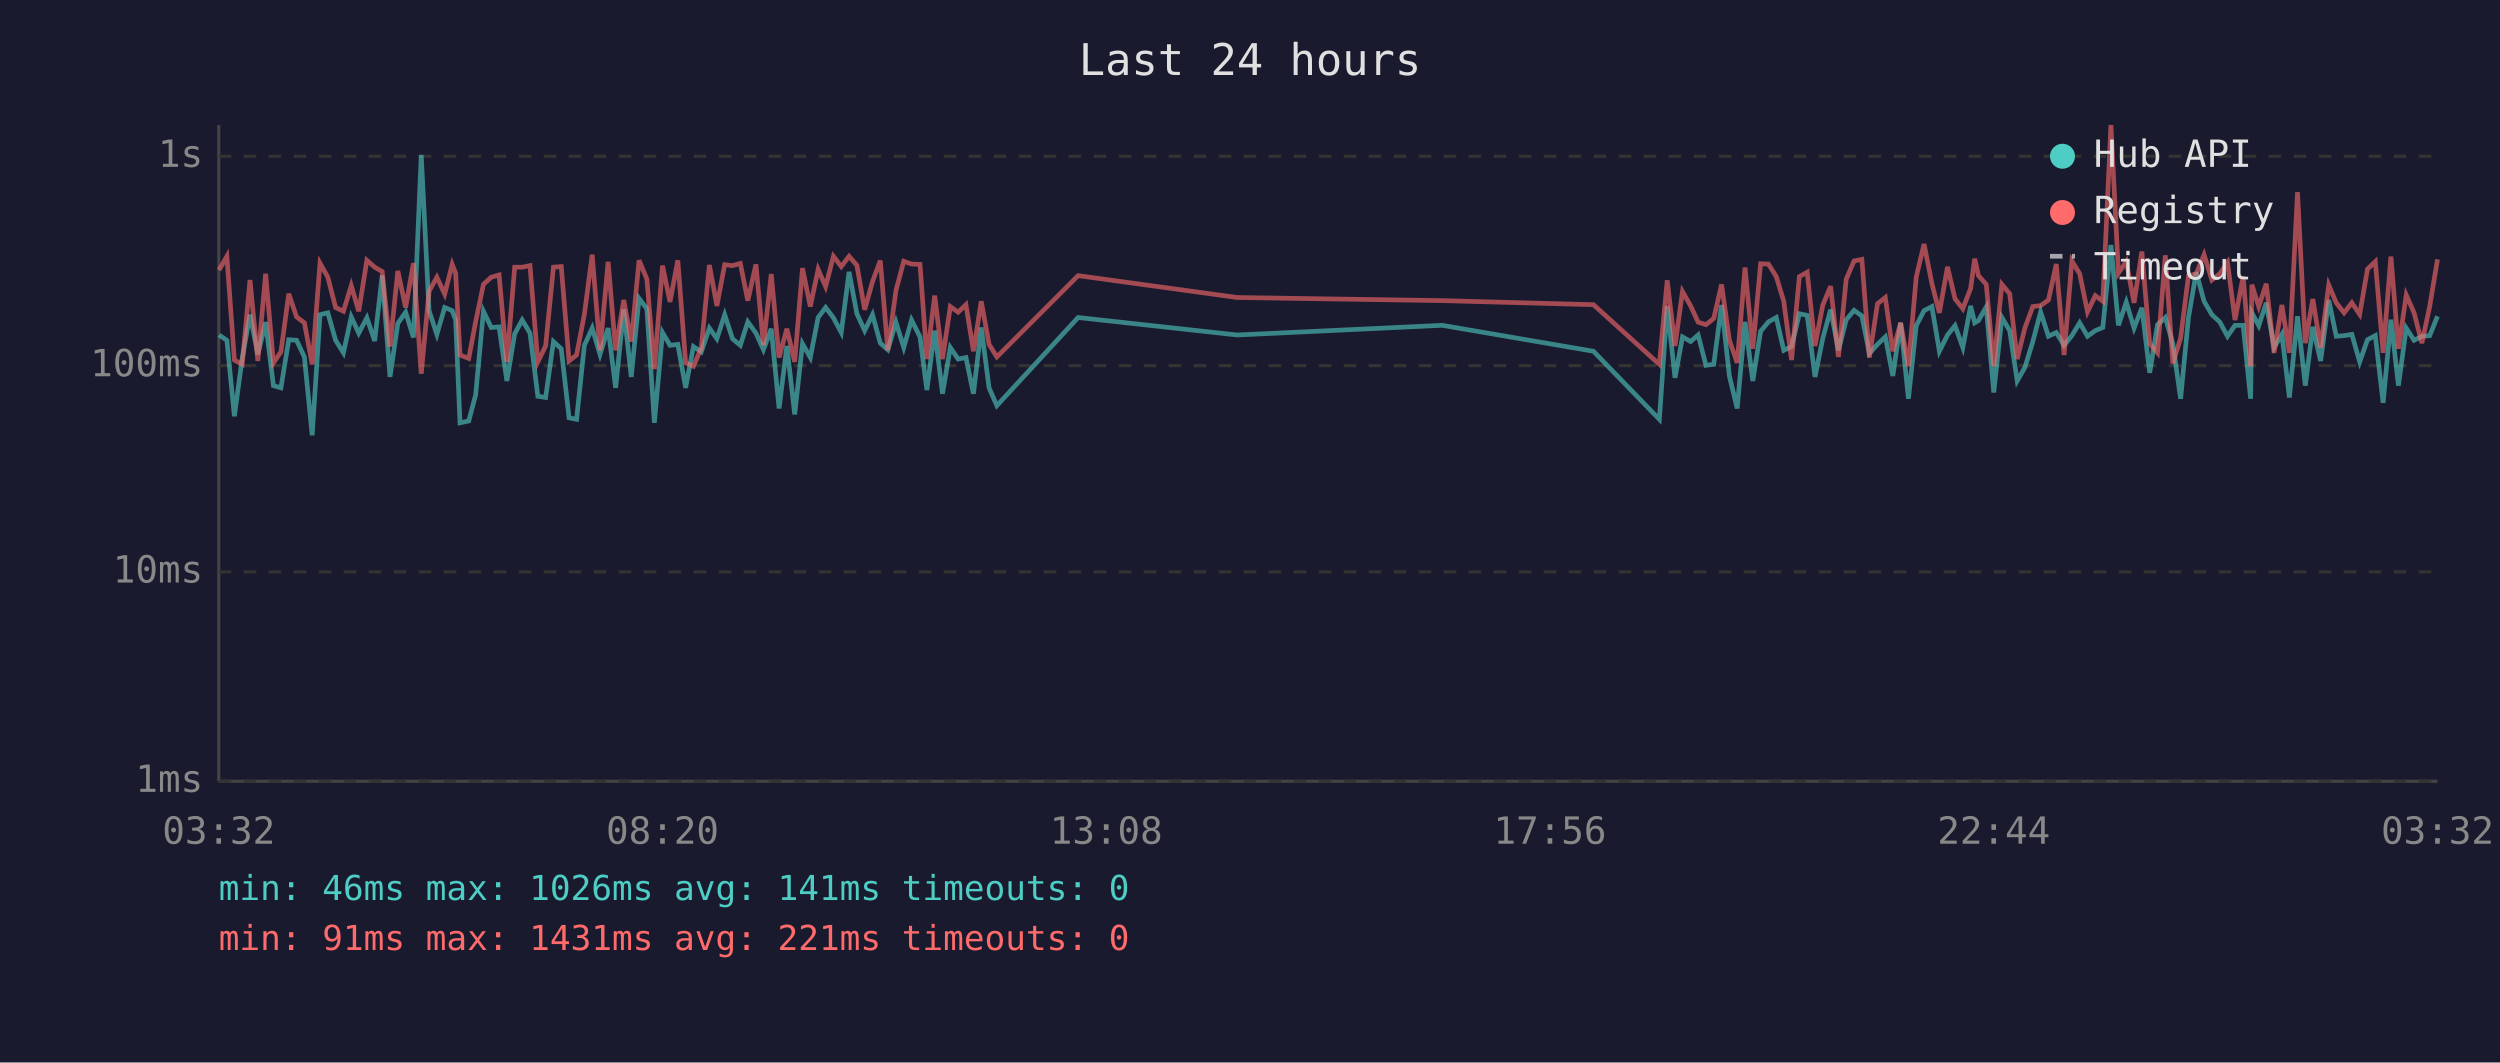
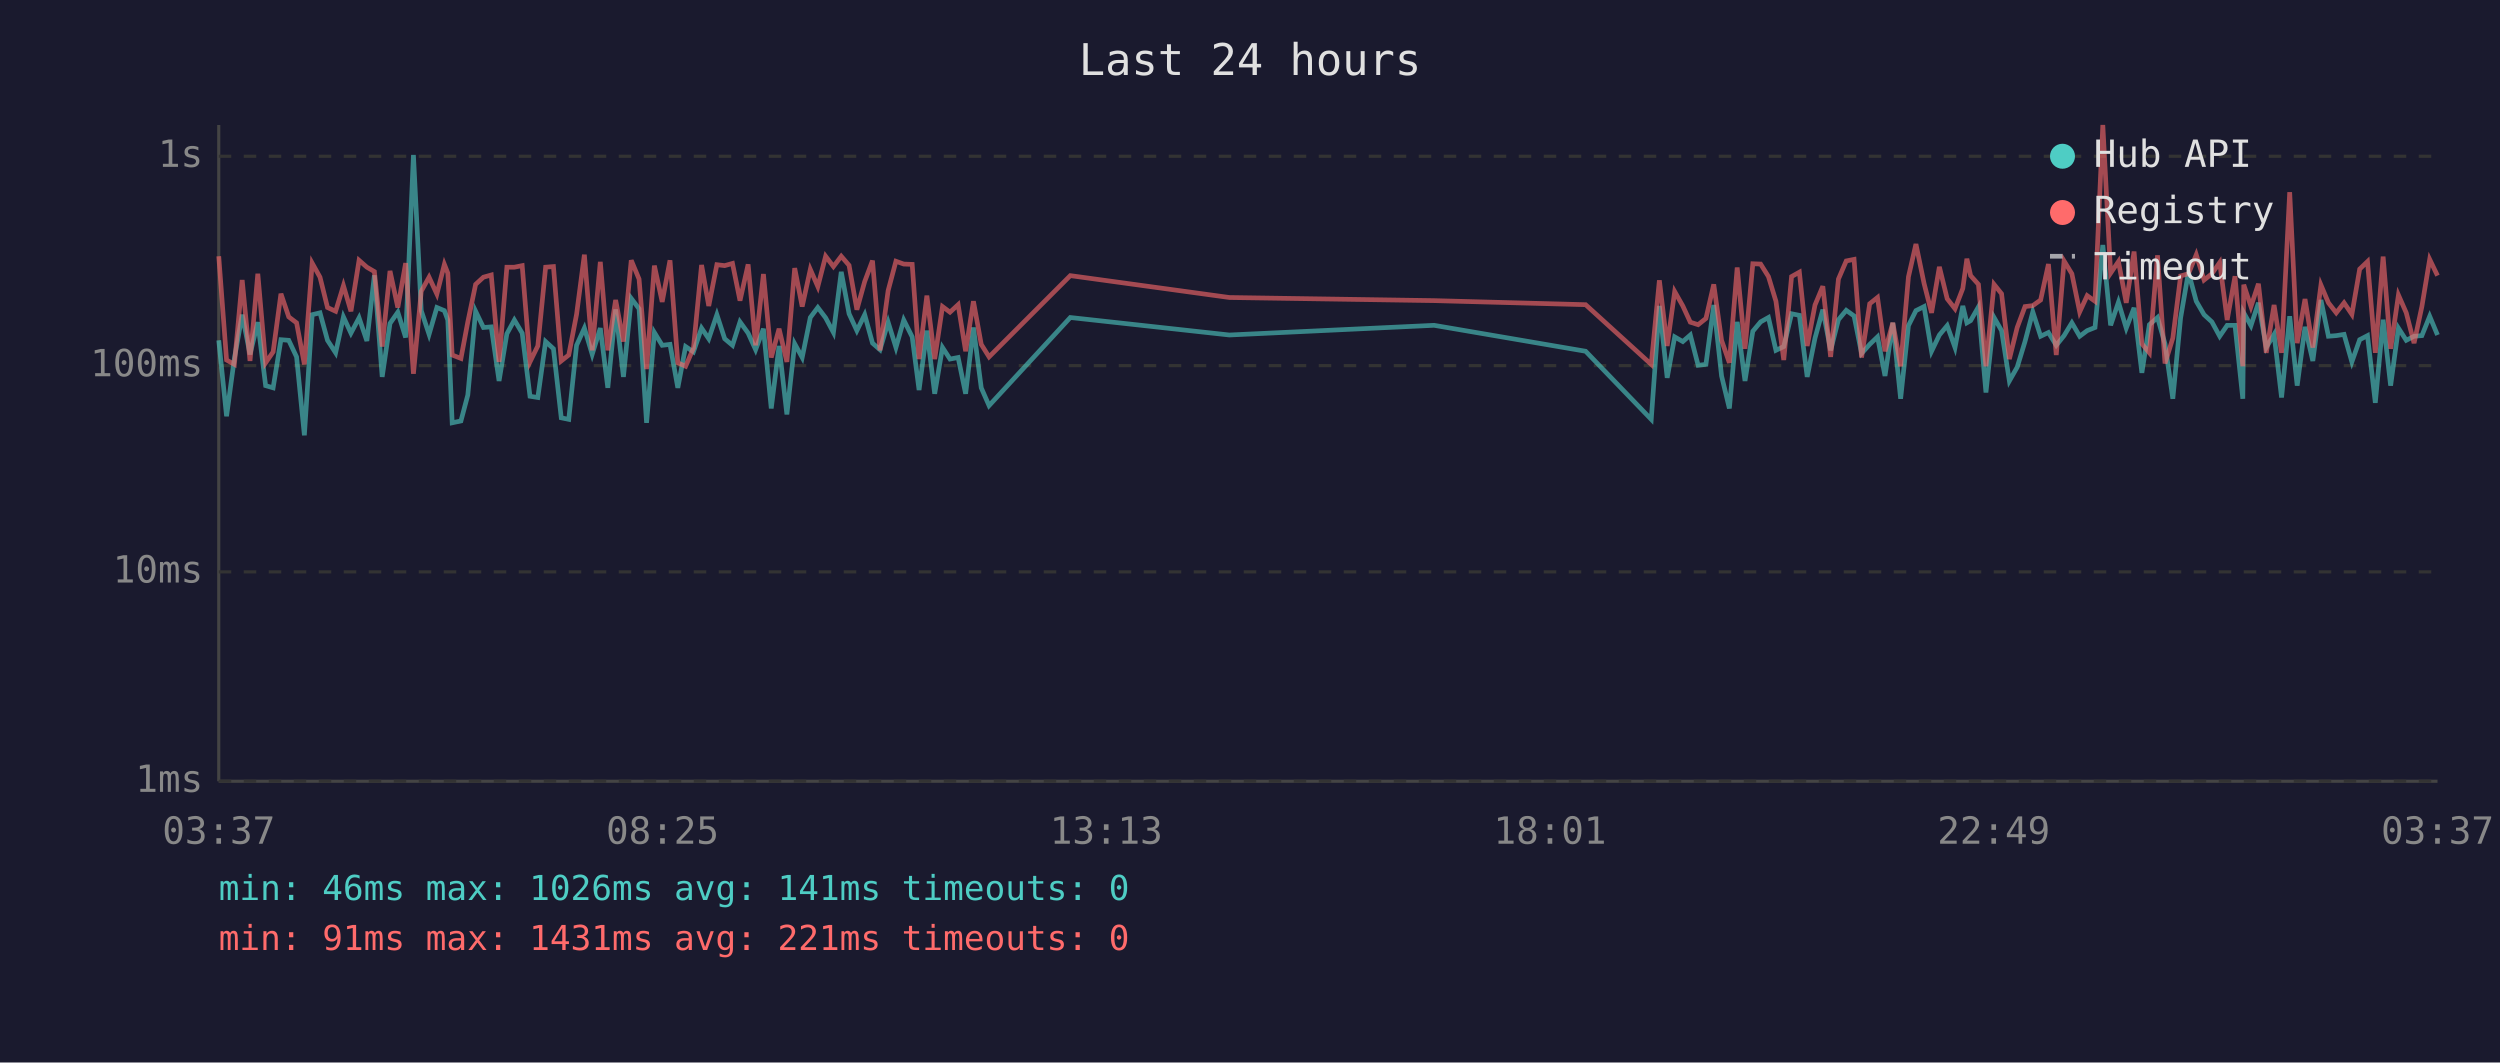
<svg xmlns="http://www.w3.org/2000/svg" viewBox="0 0 800 340" font-family="monospace" font-size="12">
  <rect width="800" height="340" fill="#1a1a2e" />
  <text x="400" y="24" fill="#e0e0e0" font-size="14" text-anchor="middle">Last 24 hours</text>
  <line x1="70" y1="40" x2="70" y2="250" stroke="#444" stroke-width="1" />
  <line x1="70" y1="250" x2="780" y2="250" stroke="#444" stroke-width="1" />
  <line x1="70" y1="250" x2="780" y2="250" stroke="#333" stroke-width="1" stroke-dasharray="4" />
  <text x="65" y="250" fill="#888" text-anchor="end" dominant-baseline="middle">1ms</text>
  <line x1="70" y1="183" x2="780" y2="183" stroke="#333" stroke-width="1" stroke-dasharray="4" />
  <text x="65" y="183" fill="#888" text-anchor="end" dominant-baseline="middle">10ms</text>
  <line x1="70" y1="117" x2="780" y2="117" stroke="#333" stroke-width="1" stroke-dasharray="4" />
  <text x="65" y="117" fill="#888" text-anchor="end" dominant-baseline="middle">100ms</text>
  <line x1="70" y1="50" x2="780" y2="50" stroke="#333" stroke-width="1" stroke-dasharray="4" />
  <text x="65" y="50" fill="#888" text-anchor="end" dominant-baseline="middle">1s</text>
-   <text x="70" y="270" fill="#888" text-anchor="middle">03:32</text>
-   <text x="212" y="270" fill="#888" text-anchor="middle">08:20</text>
-   <text x="354" y="270" fill="#888" text-anchor="middle">13:08</text>
-   <text x="496" y="270" fill="#888" text-anchor="middle">17:56</text>
-   <text x="638" y="270" fill="#888" text-anchor="middle">22:44</text>
-   <text x="780" y="270" fill="#888" text-anchor="middle">03:32</text>
-   <polyline points="70.1,107.2 72.6,108.9 75.0,133.2 77.5,114.7 80.0,100.7 82.5,113.4 85.0,103.1 87.5,123.4 89.9,124.1 92.4,108.7 94.9,108.9 97.4,114.2 99.9,139.3 102.4,100.7 104.9,100.1 107.4,108.9 109.9,112.9 112.4,101.4 114.8,106.6 117.4,101.7 119.9,109.1 122.3,88.1 124.8,120.6 127.3,103.5 129.8,99.9 132.3,108.0 134.8,49.6 137.3,99.4 139.8,107.0 142.3,98.4 144.7,99.4 145.8,102.4 147.2,135.3 150.0,134.7 152.2,126.4 154.7,99.6 157.2,104.8 159.7,104.6 162.2,121.9 164.7,106.8 167.1,102.4 169.6,106.6 172.1,126.8 174.6,127.2 177.1,109.3 179.6,111.6 182.1,133.7 184.5,134.2 187.0,110.5 189.5,105.0 192.0,113.4 194.6,105.0 197.0,124.1 199.6,99.0 202.0,120.6 204.5,95.5 207.0,98.8 209.4,135.3 212.0,106.4 214.4,110.5 216.9,110.2 219.4,124.1 221.9,110.9 224.4,112.6 227.0,105.0 229.4,108.4 231.9,100.7 234.4,108.4 236.9,110.5 239.3,103.0 241.9,106.6 244.3,111.9 246.8,105.2 249.3,130.7 251.8,110.7 254.3,132.6 256.8,110.0 259.3,114.4 261.8,101.6 264.2,98.4 266.7,101.7 269.2,106.4 271.7,87.0 274.2,100.4 276.7,105.8 279.2,100.7 281.7,109.8 284.1,111.9 286.7,103.1 289.2,111.2 291.7,102.4 294.4,107.8 296.6,124.8 299.1,105.8 301.6,126.0 304.1,111.2 306.6,114.9 309.1,114.4 311.5,126.0 314.0,104.8 316.5,124.1 319.0,129.8 345.0,101.6 395.9,107.2 461.5,104.1 509.9,112.4 531.0,134.2 533.5,97.9 536.0,120.9 538.4,107.8 541.0,109.3 543.4,107.2 545.9,116.9 548.4,116.6 550.9,97.6 553.4,120.3 555.9,130.7 558.4,103.0 560.9,121.9 563.4,106.0 565.9,103.0 568.4,101.6 570.8,112.1 573.3,110.9 575.8,100.4 578.3,100.9 580.8,120.6 583.3,108.2 585.8,99.1 588.3,112.1 590.8,102.3 593.3,99.3 595.8,101.1 598.2,113.1 600.8,110.2 603.3,107.8 605.7,120.3 608.2,103.3 610.7,127.6 613.2,104.2 615.7,99.4 618.2,98.1 620.6,112.4 623.2,107.2 625.6,104.2 628.1,111.2 630.6,97.9 631.9,103.3 633.1,102.6 635.6,98.2 638.0,125.6 640.6,101.6 643.1,105.8 645.5,121.9 648.0,117.5 650.5,109.3 653.0,99.8 655.5,107.6 658.0,106.4 660.5,110.5 663.0,107.4 665.5,103.3 668.0,107.6 670.5,105.8 672.9,104.8 675.5,78.4 677.9,104.1 680.4,96.7 682.9,105.0 685.4,98.5 687.9,119.3 690.4,103.9 692.9,101.6 695.3,110.0 697.8,127.6 700.3,101.7 702.8,87.1 705.3,96.4 707.8,100.7 710.3,103.0 712.8,107.6 715.2,104.1 717.8,104.1 720.2,127.6 720.6,100.1 722.8,104.2 725.2,96.9 727.7,111.2 730.2,107.0 732.6,127.2 735.2,101.2 737.7,123.4 740.1,104.6 742.6,115.5 745.2,96.0 747.6,107.6 750.1,107.4 752.6,107.0 755.1,115.8 757.6,108.7 760.1,107.4 762.6,128.9 765.1,102.3 767.5,123.4 770.0,105.0 772.5,108.9 775.0,107.6 777.5,107.4 780.0,101.2" fill="none" stroke="#4ecdc4" stroke-width="1.5" opacity="0.6" />
-   <polyline points="70.1,86.4 72.6,82.0 75.0,115.2 77.5,116.6 80.0,89.6 82.5,115.5 85.0,87.6 87.5,116.1 89.9,112.6 92.4,94.0 94.9,101.4 97.4,103.3 99.9,116.6 102.4,84.2 104.9,88.7 107.4,98.4 109.9,99.6 112.4,91.4 114.8,99.6 117.4,83.3 119.9,85.5 122.3,86.9 124.8,110.9 127.3,86.7 129.8,98.4 132.3,84.2 134.8,119.6 137.3,93.2 139.8,88.7 142.3,94.1 144.7,84.6 145.8,87.4 147.2,113.6 150.0,114.7 152.2,103.0 154.7,91.0 157.2,88.7 159.7,88.0 162.2,115.8 164.7,85.5 167.1,85.5 169.6,85.0 172.1,115.8 174.6,110.7 177.1,85.5 179.6,85.3 182.1,115.5 184.5,113.6 187.0,100.6 189.5,81.5 192.0,112.1 194.6,83.8 197.0,112.1 199.6,96.0 202.0,109.3 204.5,83.3 207.0,89.3 209.4,118.1 212.0,85.0 214.4,96.6 216.9,83.3 219.4,116.1 221.9,117.2 224.4,111.4 227.0,84.8 229.4,97.9 231.9,84.7 234.4,85.0 236.9,84.3 239.3,96.2 241.9,84.6 244.3,110.5 246.8,87.7 249.3,114.4 251.8,105.2 254.3,115.8 256.8,85.8 259.3,98.1 261.8,86.2 264.2,91.7 266.7,82.0 269.2,85.3 271.7,82.0 274.2,84.9 276.7,99.1 279.2,90.1 281.7,83.4 284.1,112.1 286.7,93.0 289.2,83.6 291.7,84.5 294.4,84.6 296.6,114.9 299.1,94.6 301.6,114.9 304.1,98.1 306.6,99.9 309.1,97.5 311.5,112.4 314.0,96.4 316.5,110.2 319.0,114.2 345.0,88.2 395.9,95.2 461.5,96.2 509.9,97.5 531.0,116.6 533.5,89.7 536.0,110.7 538.4,93.3 541.0,97.9 543.4,103.1 545.9,103.9 548.4,101.9 550.9,91.0 553.4,108.9 555.9,116.1 558.4,85.6 560.9,111.6 563.4,84.4 565.9,84.5 568.4,88.5 570.8,96.4 573.3,115.2 575.8,88.5 578.3,87.1 580.8,110.7 583.3,97.6 585.8,91.6 588.3,114.2 590.8,89.3 593.3,83.5 595.8,83.0 598.2,114.4 600.8,97.2 603.3,95.2 605.7,112.4 608.2,103.3 610.7,117.2 613.2,88.6 615.7,78.1 618.2,90.7 620.6,100.1 623.2,85.4 625.6,95.6 628.1,98.8 630.6,92.3 631.9,82.8 633.1,88.2 635.6,91.0 638.0,117.2 640.6,91.0 643.1,94.0 645.5,114.9 648.0,104.8 650.5,98.1 653.0,97.8 655.5,96.0 658.0,84.5 660.5,113.6 663.0,83.5 665.5,87.6 668.0,99.8 670.5,94.6 672.9,96.4 675.5,40.0 677.9,87.4 680.4,83.7 682.9,96.9 685.4,80.5 687.9,110.0 690.4,112.9 692.9,81.7 695.3,116.3 697.8,108.2 700.3,88.3 702.8,87.6 705.3,81.5 707.8,89.6 710.3,87.6 712.8,84.0 715.2,102.4 717.8,88.4 720.2,117.2 720.6,91.1 722.8,98.1 725.2,90.8 727.7,112.9 730.2,97.6 732.6,112.9 735.2,61.5 737.7,109.8 740.1,95.7 742.6,111.2 745.2,91.2 747.6,96.9 750.1,100.1 752.6,96.9 755.1,100.6 757.6,86.1 760.1,83.7 762.6,112.9 765.1,82.1 767.5,111.6 770.0,94.4 772.5,100.1 775.0,109.8 777.5,98.1 780.0,83.0" fill="none" stroke="#ff6b6b" stroke-width="1.5" opacity="0.6" />
+   <text x="70" y="270" fill="#888" text-anchor="middle">03:37</text>
+   <text x="212" y="270" fill="#888" text-anchor="middle">08:25</text>
+   <text x="354" y="270" fill="#888" text-anchor="middle">13:13</text>
+   <text x="496" y="270" fill="#888" text-anchor="middle">18:01</text>
+   <text x="638" y="270" fill="#888" text-anchor="middle">22:49</text>
+   <text x="780" y="270" fill="#888" text-anchor="middle">03:37</text>
+   <polyline points="70.0,108.9 72.5,133.2 75.0,114.7 77.5,100.7 80.0,113.4 82.5,103.1 85.0,123.4 87.4,124.1 89.9,108.7 92.4,108.9 94.9,114.2 97.4,139.3 99.9,100.7 102.4,100.1 104.8,108.9 107.4,112.9 109.9,101.4 112.3,106.6 114.9,101.7 117.4,109.1 119.8,88.1 122.3,120.6 124.8,103.5 127.3,99.9 129.8,108.0 132.3,49.6 134.8,99.4 137.3,107.0 139.8,98.4 142.2,99.4 143.3,102.4 144.7,135.3 147.5,134.7 149.7,126.4 152.2,99.6 154.7,104.8 157.2,104.6 159.7,121.9 162.2,106.8 164.6,102.4 167.1,106.6 169.6,126.8 172.1,127.2 174.6,109.3 177.1,111.6 179.6,133.7 182.0,134.2 184.5,110.5 187.0,105.0 189.5,113.4 192.1,105.0 194.5,124.1 197.0,99.0 199.5,120.6 202.0,95.5 204.5,98.8 206.9,135.3 209.4,106.4 211.9,110.5 214.4,110.2 216.9,124.1 219.4,110.9 221.9,112.6 224.5,105.0 226.8,108.4 229.4,100.7 231.9,108.4 234.4,110.5 236.8,103.0 239.4,106.6 241.8,111.9 244.3,105.2 246.8,130.7 249.3,110.7 251.8,132.6 254.3,110.0 256.7,114.4 259.3,101.6 261.7,98.4 264.2,101.7 266.7,106.4 269.2,87.0 271.7,100.4 274.2,105.8 276.7,100.7 279.2,109.8 281.6,111.9 284.2,103.1 286.7,111.2 289.2,102.4 291.9,107.8 294.1,124.8 296.6,105.8 299.1,126.0 301.6,111.2 304.0,114.9 306.6,114.4 309.0,126.0 311.5,104.8 314.0,124.1 316.5,129.8 342.5,101.6 393.4,107.2 458.9,104.1 507.4,112.4 528.4,134.2 531.0,97.9 533.5,120.9 535.9,107.8 538.5,109.3 540.9,107.2 543.4,116.9 545.9,116.6 548.4,97.6 550.9,120.3 553.4,130.7 555.9,103.0 558.4,121.9 560.9,106.0 563.4,103.0 565.9,101.6 568.3,112.1 570.8,110.9 573.3,100.4 575.8,100.9 578.3,120.6 580.8,108.2 583.3,99.1 585.8,112.1 588.3,102.3 590.8,99.3 593.3,101.1 595.7,113.1 598.3,110.2 600.8,107.8 603.2,120.3 605.7,103.3 608.2,127.6 610.7,104.2 613.1,99.4 615.7,98.1 618.1,112.4 620.6,107.2 623.1,104.2 625.6,111.2 628.1,97.9 629.4,103.3 630.6,102.6 633.1,98.2 635.5,125.6 638.1,101.6 640.5,105.8 643.0,121.9 645.5,117.5 648.0,109.3 650.5,99.8 653.0,107.6 655.5,106.4 658.0,110.5 660.5,107.4 663.0,103.3 665.5,107.6 667.9,105.8 670.4,104.8 672.9,78.4 675.4,104.1 677.9,96.7 680.4,105.0 682.9,98.5 685.4,119.3 687.8,103.9 690.4,101.6 692.8,110.0 695.3,127.6 697.8,101.7 700.3,87.1 702.8,96.4 705.3,100.7 707.8,103.0 710.3,107.6 712.7,104.1 715.2,104.1 717.7,127.6 718.0,100.1 720.3,104.2 722.7,96.9 725.2,111.2 727.7,107.0 730.1,127.2 732.7,101.2 735.1,123.4 737.6,104.6 740.1,115.5 742.7,96.0 745.1,107.6 747.6,107.4 750.1,107.0 752.6,115.8 755.1,108.7 757.6,107.4 760.1,128.9 762.6,102.3 765.0,123.4 767.5,105.0 770.0,108.9 772.5,107.6 775.0,107.4 777.5,101.2 780.0,107.2" fill="none" stroke="#4ecdc4" stroke-width="1.5" opacity="0.6" />
+   <polyline points="70.0,82.0 72.5,115.2 75.0,116.6 77.5,89.6 80.0,115.5 82.5,87.6 85.0,116.1 87.4,112.6 89.9,94.0 92.4,101.4 94.9,103.3 97.4,116.6 99.9,84.2 102.4,88.7 104.8,98.4 107.4,99.6 109.9,91.4 112.3,99.6 114.9,83.3 117.4,85.5 119.8,86.9 122.3,110.9 124.8,86.7 127.3,98.4 129.8,84.2 132.3,119.6 134.8,93.2 137.3,88.7 139.8,94.1 142.2,84.6 143.3,87.4 144.7,113.6 147.5,114.7 149.7,103.0 152.2,91.0 154.7,88.7 157.2,88.0 159.7,115.8 162.2,85.5 164.6,85.5 167.1,85.0 169.6,115.8 172.1,110.7 174.6,85.5 177.1,85.3 179.6,115.5 182.0,113.6 184.5,100.6 187.0,81.5 189.5,112.1 192.1,83.8 194.5,112.1 197.0,96.0 199.5,109.3 202.0,83.3 204.5,89.3 206.9,118.1 209.4,85.0 211.9,96.6 214.4,83.3 216.9,116.1 219.4,117.2 221.9,111.4 224.5,84.8 226.8,97.9 229.4,84.7 231.9,85.0 234.4,84.3 236.8,96.2 239.4,84.6 241.8,110.5 244.3,87.7 246.8,114.4 249.3,105.2 251.8,115.8 254.3,85.8 256.7,98.1 259.3,86.2 261.7,91.7 264.2,82.0 266.7,85.3 269.2,82.0 271.7,84.9 274.2,99.1 276.7,90.1 279.2,83.4 281.6,112.1 284.2,93.0 286.7,83.6 289.2,84.5 291.9,84.6 294.1,114.9 296.6,94.6 299.1,114.9 301.6,98.1 304.0,99.9 306.6,97.5 309.0,112.4 311.5,96.4 314.0,110.2 316.5,114.2 342.5,88.2 393.4,95.2 458.9,96.2 507.4,97.5 528.4,116.6 531.0,89.7 533.5,110.7 535.9,93.3 538.5,97.9 540.9,103.1 543.4,103.9 545.9,101.9 548.4,91.0 550.9,108.9 553.4,116.1 555.9,85.6 558.4,111.6 560.9,84.4 563.4,84.5 565.9,88.5 568.3,96.4 570.8,115.2 573.3,88.5 575.8,87.1 578.3,110.7 580.8,97.6 583.3,91.6 585.8,114.2 588.3,89.3 590.8,83.5 593.3,83.0 595.7,114.4 598.3,97.2 600.8,95.2 603.2,112.4 605.7,103.3 608.2,117.2 610.7,88.6 613.1,78.1 615.7,90.7 618.1,100.1 620.6,85.4 623.1,95.6 625.6,98.8 628.1,92.3 629.4,82.8 630.6,88.2 633.1,91.0 635.5,117.2 638.1,91.0 640.5,94.0 643.0,114.9 645.5,104.8 648.0,98.1 650.5,97.8 653.0,96.0 655.5,84.5 658.0,113.6 660.5,83.5 663.0,87.6 665.5,99.8 667.9,94.6 670.4,96.4 672.9,40.0 675.4,87.4 677.9,83.7 680.4,96.9 682.9,80.5 685.4,110.0 687.8,112.9 690.4,81.7 692.8,116.3 695.3,108.2 697.8,88.3 700.3,87.6 702.8,81.5 705.3,89.6 707.8,87.6 710.3,84.0 712.7,102.4 715.2,88.4 717.7,117.2 718.0,91.1 720.3,98.1 722.7,90.8 725.2,112.9 727.7,97.6 730.1,112.9 732.7,61.5 735.1,109.8 737.6,95.7 740.1,111.2 742.7,91.2 745.1,96.9 747.6,100.1 750.1,96.9 752.6,100.6 755.1,86.1 757.6,83.7 760.1,112.9 762.6,82.1 765.0,111.6 767.5,94.4 770.0,100.1 772.5,109.8 775.0,98.1 777.5,83.0 780.0,88.2" fill="none" stroke="#ff6b6b" stroke-width="1.5" opacity="0.6" />
  <circle cx="660" cy="50" r="4" fill="#4ecdc4" />
  <text x="670" y="50" fill="#e0e0e0" dominant-baseline="middle">Hub API</text>
  <circle cx="660" cy="68" r="4" fill="#ff6b6b" />
  <text x="670" y="68" fill="#e0e0e0" dominant-baseline="middle">Registry</text>
  <line x1="656" y1="82" x2="664" y2="82" stroke="#e0e0e0" stroke-width="1.5" stroke-dasharray="4,3" opacity="0.7" />
  <text x="670" y="86" fill="#e0e0e0" dominant-baseline="middle">Timeout</text>
  <text x="70" y="288" fill="#4ecdc4" font-size="11">min: 46ms  max: 1026ms  avg: 141ms  timeouts: 0</text>
  <text x="70" y="304" fill="#ff6b6b" font-size="11">min: 91ms  max: 1431ms  avg: 221ms  timeouts: 0</text>
</svg>
